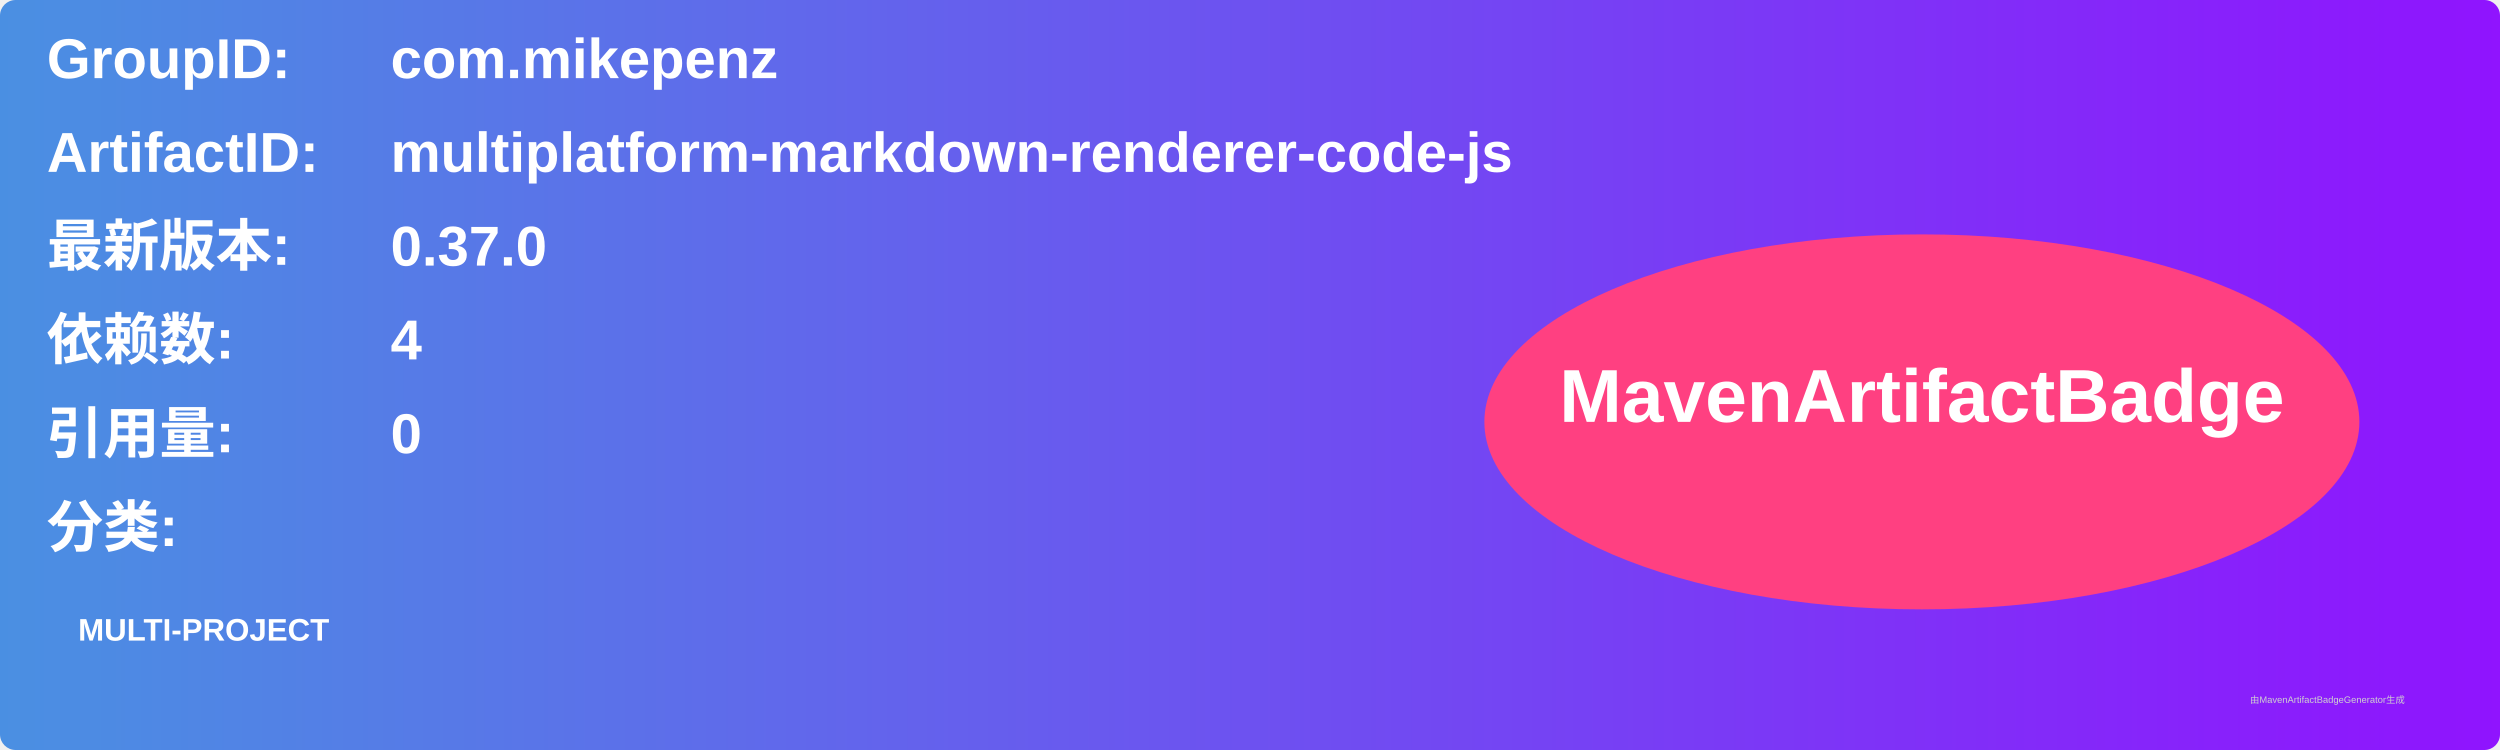
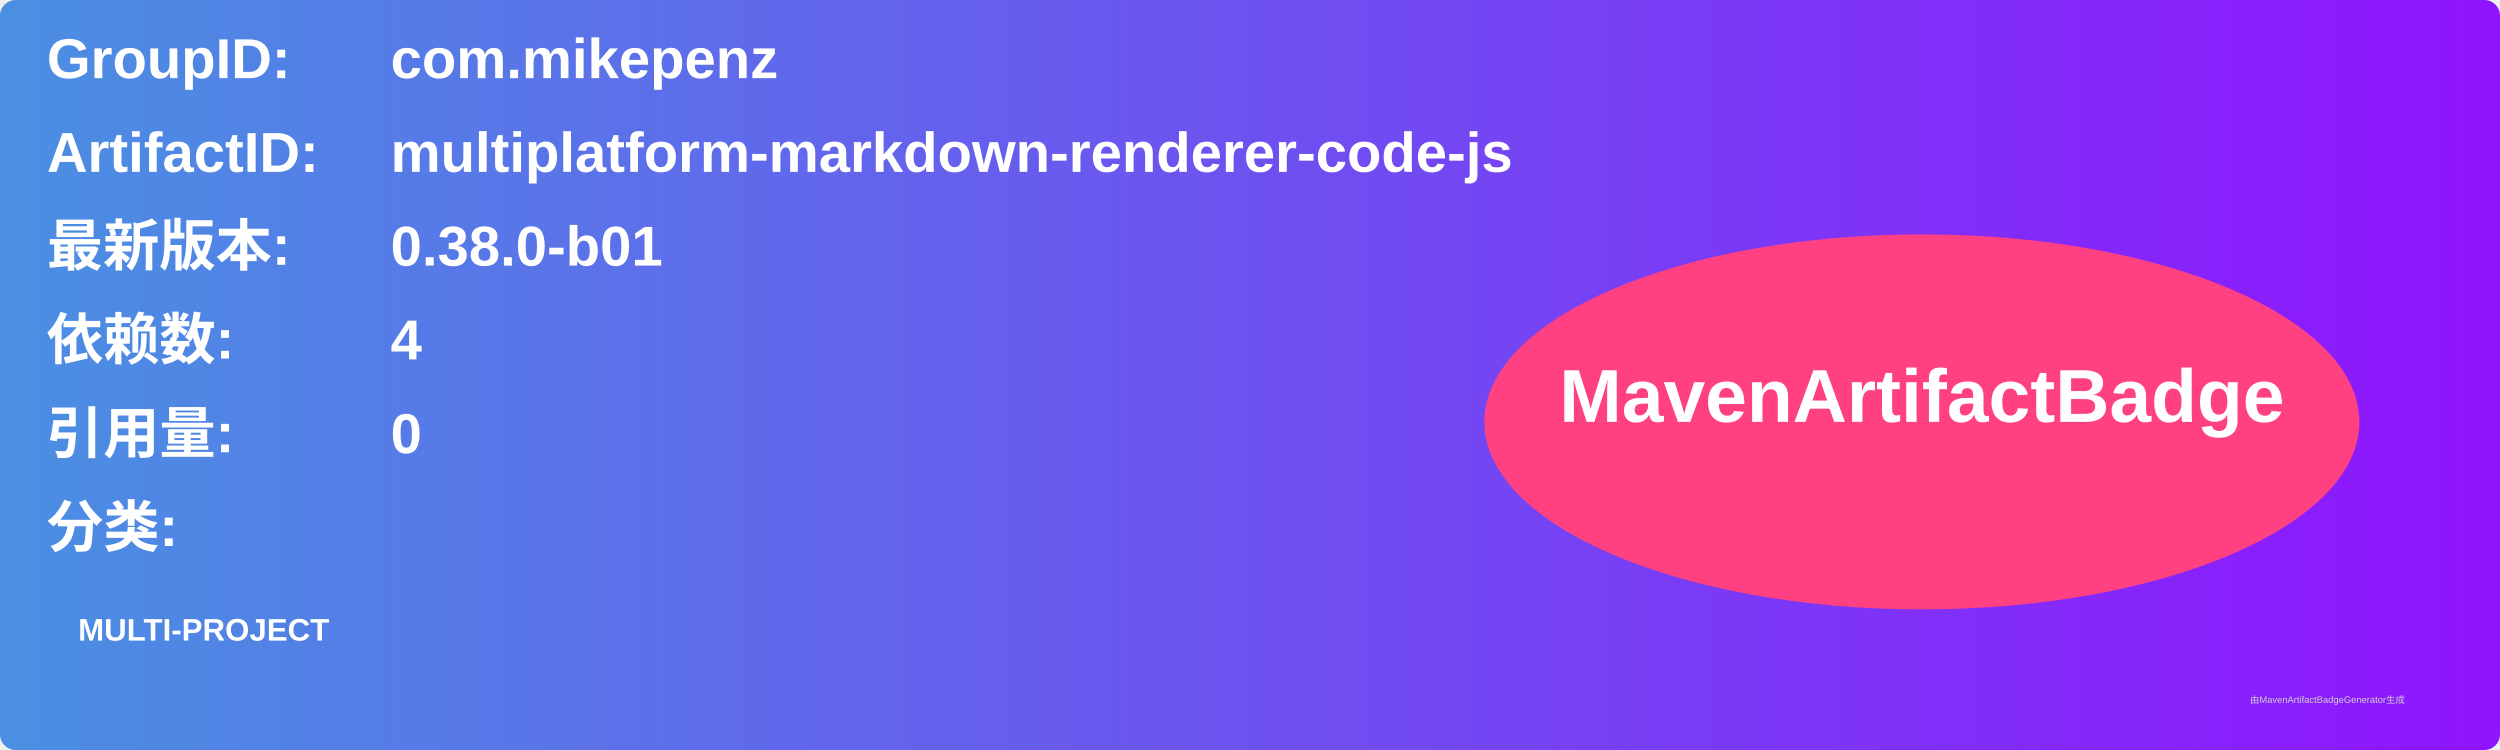
<svg xmlns="http://www.w3.org/2000/svg" width="800" height="240" viewBox="0 0 800 240">
  <linearGradient id="grad" x1="0%" y1="0%" x2="100%" y2="0%">
    <stop offset="0%" stop-color="#4a90e2" />
    <stop offset="100%" stop-color="#9013fe" />
  </linearGradient>
  <rect width="100%" height="100%" rx="5" ry="5" fill="url(#grad)" />
  <g transform="translate(15, 15)">
    <text x="0" y="10" font-family="Arial" font-size="18" fill="white" font-weight="bold" width="260">GroupID:</text>
    <text x="110" y="10" font-family="Arial" font-size="18" fill="white" font-weight="bold" width="460">com.mikepenz</text>
    <text x="0" y="40" font-family="Arial" font-size="18" fill="white" font-weight="bold" width="260">ArtifactID:</text>
    <text x="110" y="40" font-family="Arial" font-size="18" fill="white" font-weight="bold" width="460">multiplatform-markdown-renderer-code-js</text>
    <text x="0" y="70" font-family="Arial" font-size="18" fill="white" font-weight="bold">最新版本:</text>
    <text x="110" y="70" font-family="Arial" font-size="18" fill="white" font-weight="bold">
-       <tspan font-weight="bold">0.37.0</tspan>
+       <tspan font-weight="bold">0.38.0-b01</tspan>
    </text>
    <text x="0" y="100" font-family="Arial" font-size="18" fill="white" font-weight="bold">依赖数: </text>
    <text x="110" y="100" font-family="Arial" font-size="18" fill="white">
      <tspan font-weight="bold">4</tspan>
    </text>
    <text x="0" y="130" font-family="Arial" font-size="18" fill="white" font-weight="bold">引用量: </text>
    <text x="110" y="130" font-family="Arial" font-size="18" fill="white">
      <tspan font-weight="bold">0</tspan>
    </text>
    <text x="0" y="160" font-family="Arial" font-size="18" fill="white" font-weight="bold">分类:</text>
    <text x="10" y="190" font-family="Arial" font-size="10" fill="white">
      <tspan font-weight="bold">MULTI-PROJECT</tspan>
    </text>
    <ellipse cx="600" cy="120" rx="140" ry="60" fill="#ff4081" />
    <text x="600" y="120" text-anchor="middle" font-family="Arial" font-size="24" fill="white" font-weight="bold">MavenArtifactBadge</text>
  </g>
  <text x="720" y="225" font-family="Arial" font-size="3" fill="#d0d0d0">由MavenArtifactBadgeGenerator生成</text>
</svg>
